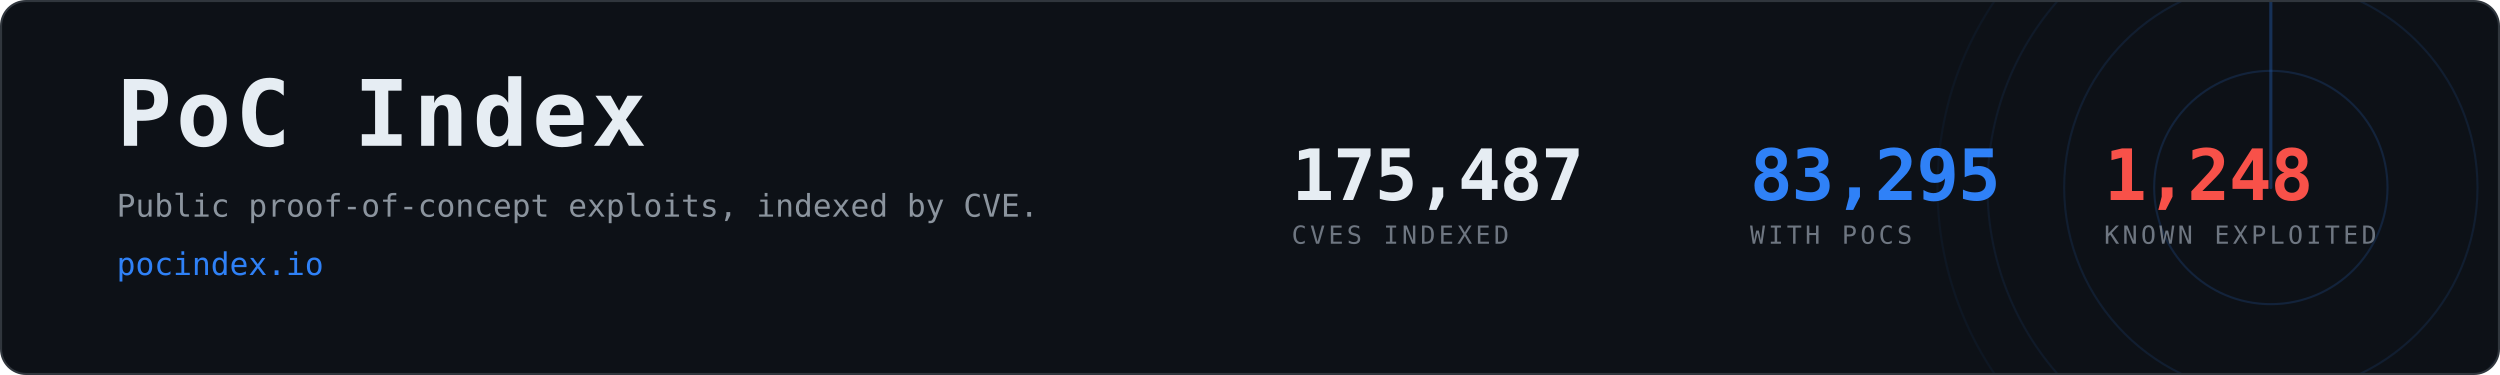
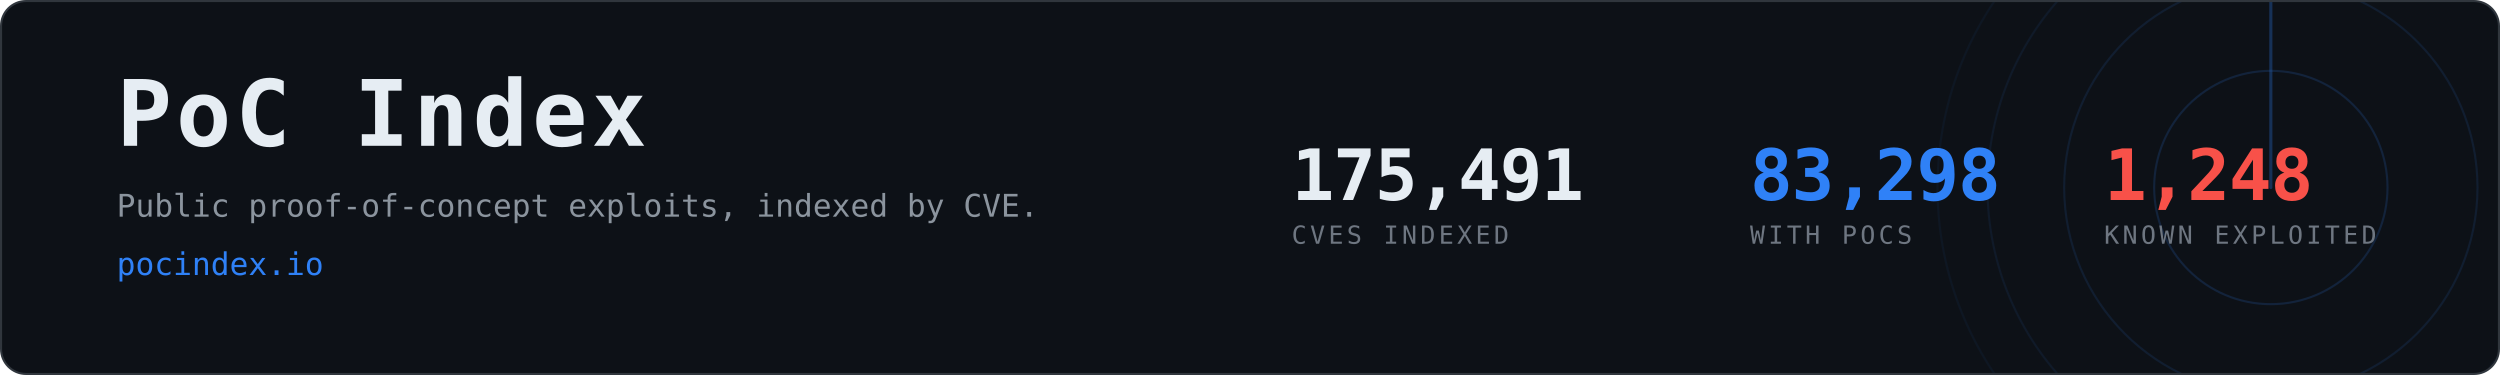
- <svg xmlns="http://www.w3.org/2000/svg" width="1200" height="180" viewBox="0 0 1200 180" role="img" aria-label="PoC Index, 83,295 CVEs with public proof-of-concept exploits">
+ <svg xmlns="http://www.w3.org/2000/svg" width="1200" height="180" viewBox="0 0 1200 180" role="img" aria-label="PoC Index, 83,298 CVEs with public proof-of-concept exploits">
  <clipPath id="card">
    <rect x="1" y="1" width="1198" height="178" rx="12" />
  </clipPath>
  <rect x="0.5" y="0.5" width="1199" height="179" rx="12" fill="#0d1117" stroke="#30363d" />
  <g clip-path="url(#card)" opacity="0.6">
    <g>
      <circle cx="1090" cy="90" r="56.0" fill="none" stroke="#2f81f7" stroke-width="1" opacity="0.270" />
      <circle cx="1090" cy="90" r="99.2" fill="none" stroke="#2f81f7" stroke-width="1" opacity="0.195" />
      <circle cx="1090" cy="90" r="136.0" fill="none" stroke="#2f81f7" stroke-width="1" opacity="0.135" />
      <circle cx="1090" cy="90" r="160.0" fill="none" stroke="#2f81f7" stroke-width="1" opacity="0.090" />
      <line x1="1090" y1="90" x2="1090" y2="-70.0" stroke="#2f81f7" stroke-width="1.5" stroke-linecap="round" opacity="0.480">
        <animateTransform attributeName="transform" type="rotate" from="0 1090 90" to="360 1090 90" dur="8s" repeatCount="indefinite" />
      </line>
    </g>
  </g>
  <text x="56" y="70" font-family="ui-monospace,SFMono-Regular,Menlo,Consolas,monospace" font-size="44" font-weight="700" fill="#e6edf3" letter-spacing="2">PoC Index</text>
  <text x="56" y="104" font-family="ui-monospace,SFMono-Regular,Menlo,Consolas,monospace" font-size="15" fill="#8b949e">
    Public proof-of-concept exploits, indexed by CVE.</text>
  <text x="56" y="132" font-family="ui-monospace,SFMono-Regular,Menlo,Consolas,monospace" font-size="15" fill="#2f81f7">pocindex.io</text>
-   <text x="620" y="96" font-family="ui-monospace,SFMono-Regular,Menlo,Consolas,monospace" font-size="34" font-weight="700" fill="#e6edf3" letter-spacing="-0.5">175,487</text>
+   <text x="620" y="96" font-family="ui-monospace,SFMono-Regular,Menlo,Consolas,monospace" font-size="34" font-weight="700" fill="#e6edf3" letter-spacing="-0.5">175,491</text>
  <text x="620" y="117" font-family="ui-monospace,SFMono-Regular,Menlo,Consolas,monospace" font-size="12" fill="#6e7681" letter-spacing="1.6">CVES INDEXED</text>
-   <text x="840" y="96" font-family="ui-monospace,SFMono-Regular,Menlo,Consolas,monospace" font-size="34" font-weight="700" fill="#2f81f7" letter-spacing="-0.5">83,295</text>
+   <text x="840" y="96" font-family="ui-monospace,SFMono-Regular,Menlo,Consolas,monospace" font-size="34" font-weight="700" fill="#2f81f7" letter-spacing="-0.5">83,298</text>
  <text x="840" y="117" font-family="ui-monospace,SFMono-Regular,Menlo,Consolas,monospace" font-size="12" fill="#6e7681" letter-spacing="1.6">WITH POCS</text>
  <text x="1010" y="96" font-family="ui-monospace,SFMono-Regular,Menlo,Consolas,monospace" font-size="34" font-weight="700" fill="#f85149" letter-spacing="-0.5">1,248</text>
  <text x="1010" y="117" font-family="ui-monospace,SFMono-Regular,Menlo,Consolas,monospace" font-size="12" fill="#6e7681" letter-spacing="1.6">KNOWN EXPLOITED</text>
</svg>
